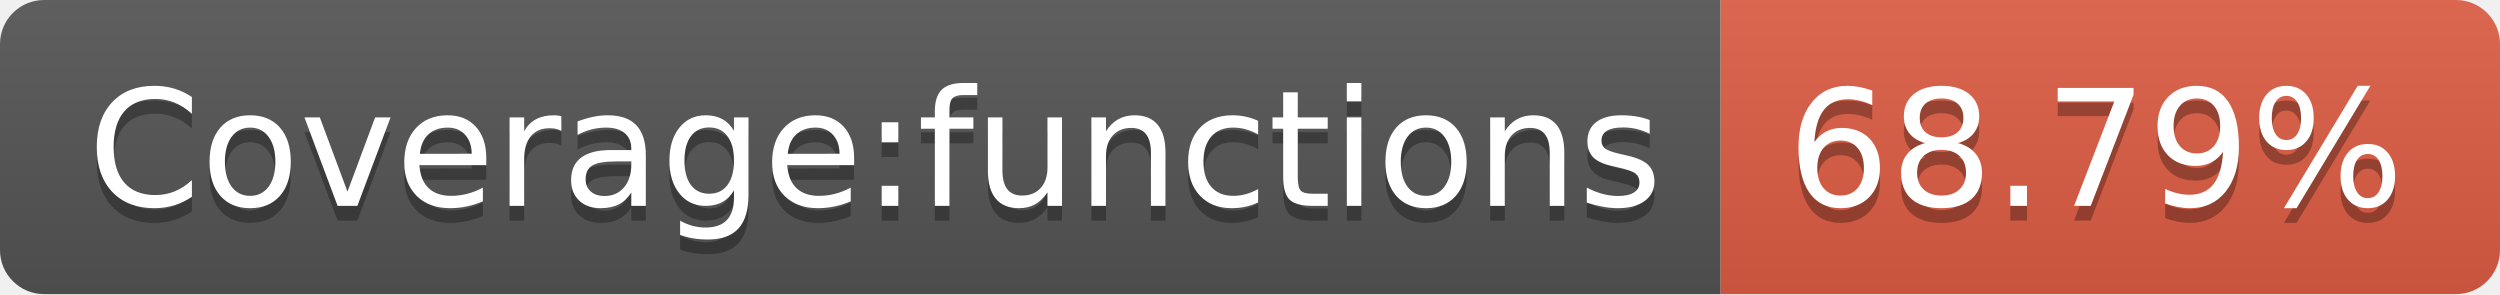
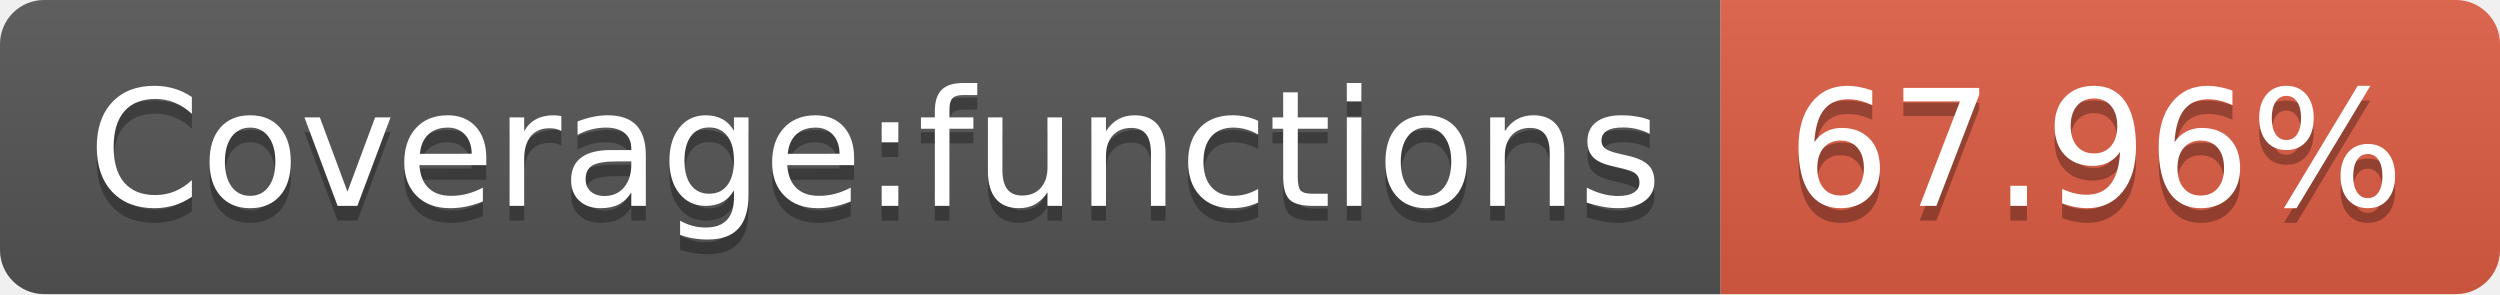
- <svg xmlns="http://www.w3.org/2000/svg" width="170" height="20" role="img" aria-label="Coverage:functions: 68.79%">
+ <svg xmlns="http://www.w3.org/2000/svg" width="170" height="20" role="img" aria-label="Coverage:functions: 67.96%">
  <linearGradient id="s" x2="0" y2="100%">
    <stop offset="0" stop-color="#bbb" stop-opacity=".1" />
    <stop offset="1" stop-opacity=".1" />
  </linearGradient>
  <clipPath id="r">
    <rect width="170" height="20" rx="3" fill="#fff" />
  </clipPath>
  <g clip-path="url(#r)">
    <rect width="117" height="20" fill="#555" />
    <rect x="117" width="53" height="20" fill="#e05d44" />
    <rect width="170" height="20" fill="url(#s)" />
  </g>
  <g fill="#fff" text-anchor="middle" font-family="Verdana,Geneva,DejaVu Sans,sans-serif" text-rendering="geometricPrecision" font-size="110">
    <text aria-hidden="true" x="595" y="150" fill="#010101" fill-opacity=".3" transform="scale(.1)" textLength="1070">Coverage:functions</text>
    <text x="595" y="140" transform="scale(.1)" fill="#fff" textLength="1070">Coverage:functions</text>
-     <text aria-hidden="true" x="1425" y="150" fill="#010101" fill-opacity=".3" transform="scale(.1)" textLength="430">68.79%</text>
-     <text x="1425" y="140" transform="scale(.1)" fill="#fff" textLength="430">68.79%</text>
+     <text aria-hidden="true" x="1425" y="150" fill="#010101" fill-opacity=".3" transform="scale(.1)" textLength="430">67.96%</text>
+     <text x="1425" y="140" transform="scale(.1)" fill="#fff" textLength="430">67.96%</text>
  </g>
</svg>
